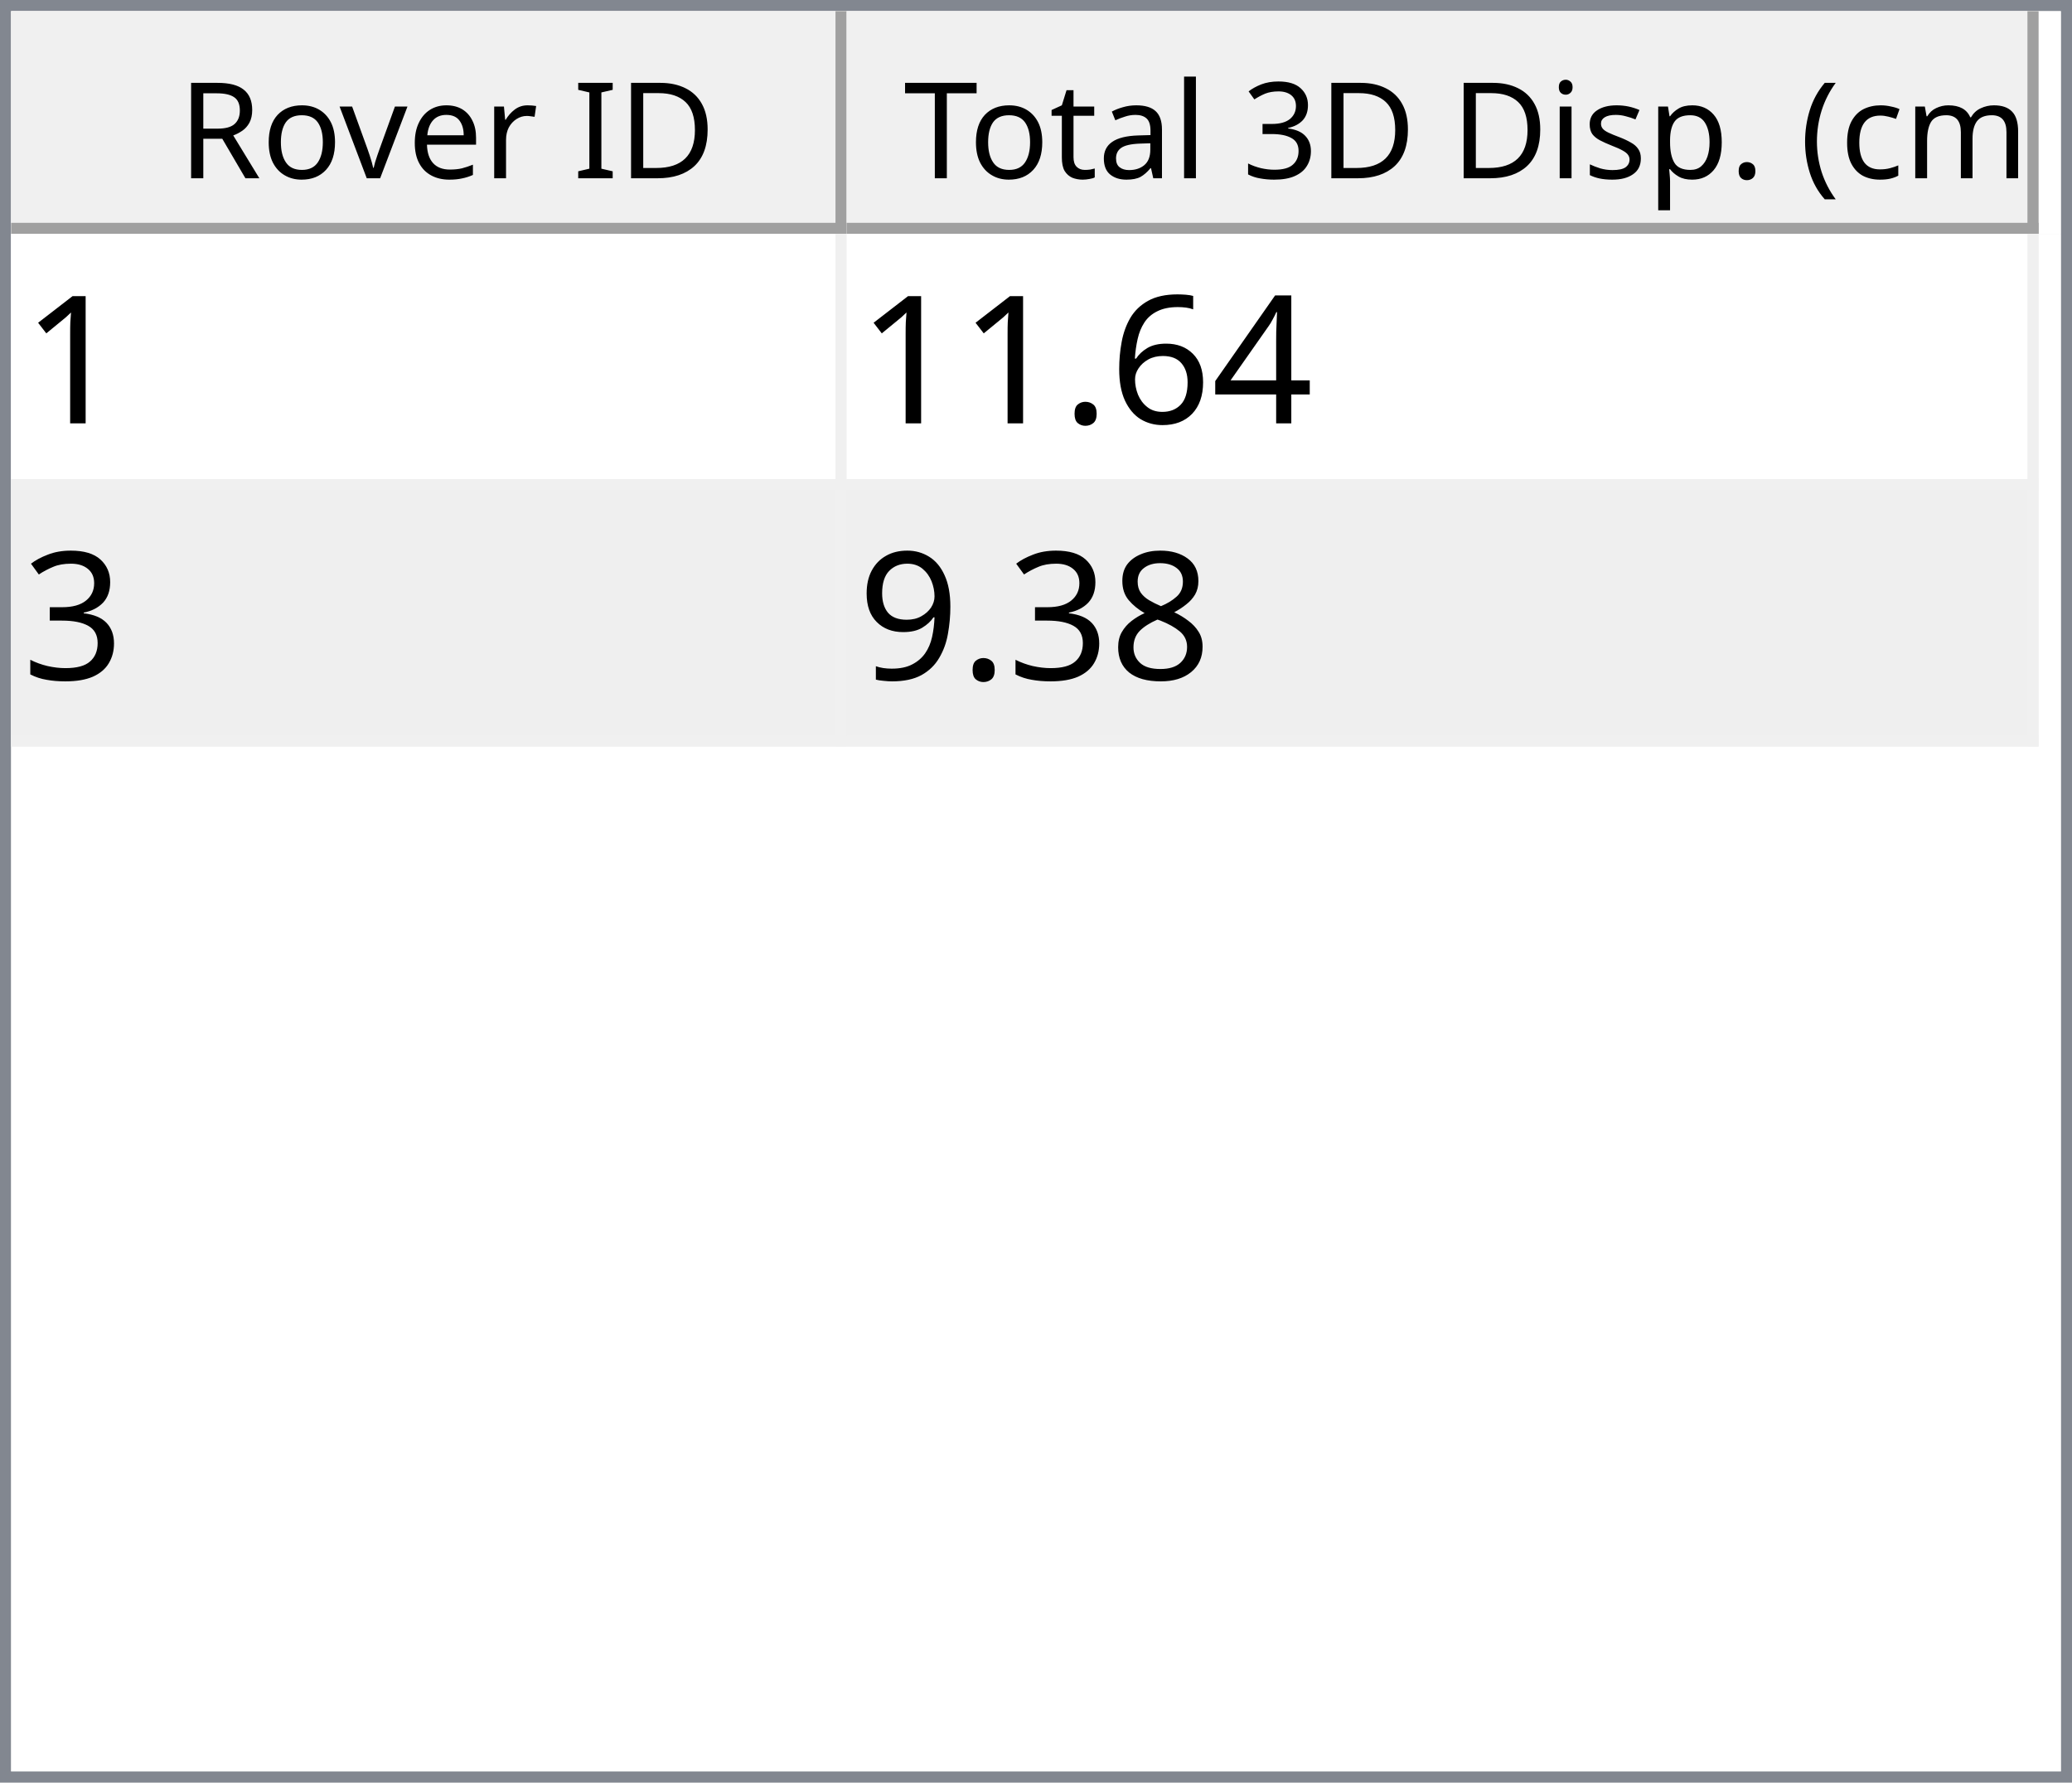
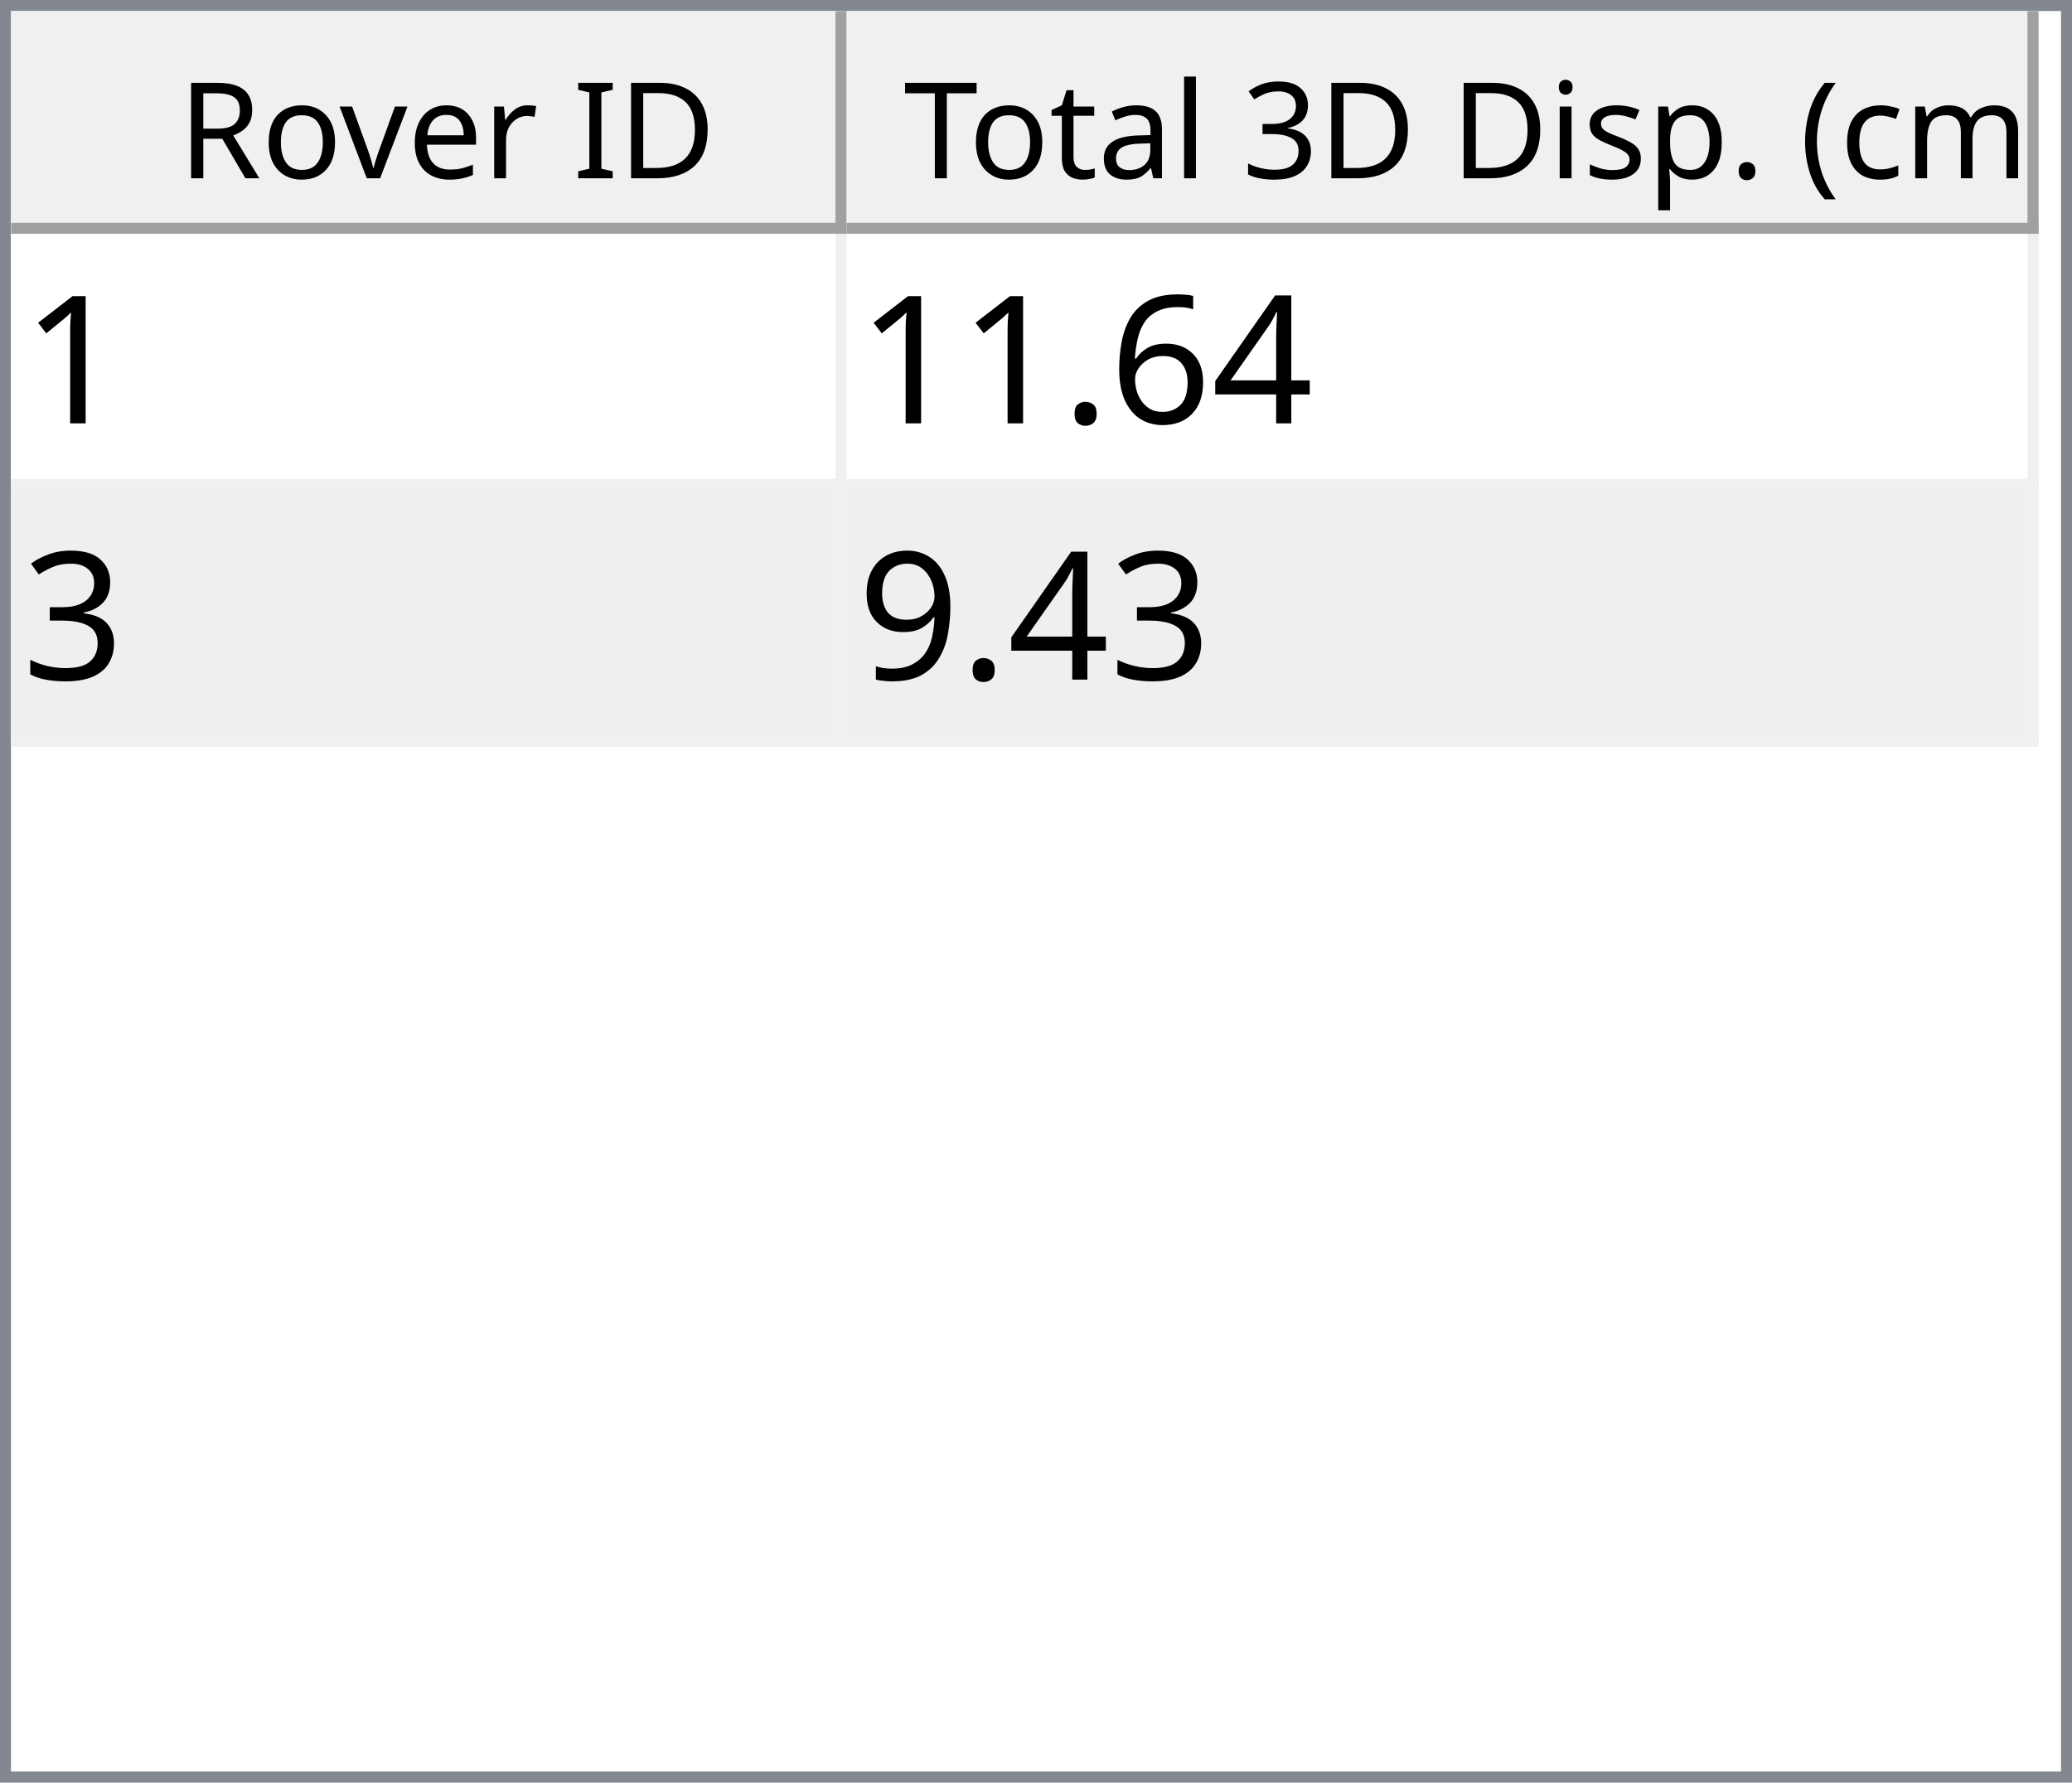
<svg xmlns="http://www.w3.org/2000/svg" style="fill-opacity:1; color-rendering:auto; color-interpolation:auto; text-rendering:auto; stroke:black; stroke-linecap:square; stroke-miterlimit:10; shape-rendering:auto; stroke-opacity:1; fill:black; stroke-dasharray:none; font-weight:normal; stroke-width:1; font-family:'Dialog'; font-style:normal; stroke-linejoin:miter; font-size:12px; stroke-dashoffset:0; image-rendering:auto;" width="186" height="160">
  <defs id="genericDefs" />
  <g>
    <defs id="defs1">
      <clipPath clipPathUnits="userSpaceOnUse" id="clipPath1">
        <path d="M0 0 L186 0 L186 160 L0 160 L0 0 Z" />
      </clipPath>
      <clipPath clipPathUnits="userSpaceOnUse" id="clipPath2">
        <path d="M0 0 L0 160 L186 160 L186 0 Z" />
      </clipPath>
      <clipPath clipPathUnits="userSpaceOnUse" id="clipPath3">
        <path d="M0 0 L0 20 L184 20 L184 0 Z" />
      </clipPath>
      <clipPath clipPathUnits="userSpaceOnUse" id="clipPath4">
        <path d="M0 0 L0 20 L75 20 L75 0 Z" />
      </clipPath>
      <clipPath clipPathUnits="userSpaceOnUse" id="clipPath5">
        <path d="M1 1 L1 19 L74 19 L74 1 Z" />
      </clipPath>
      <clipPath clipPathUnits="userSpaceOnUse" id="clipPath6">
        <path d="M0 0 L0 18 L73 18 L73 0 Z" />
      </clipPath>
      <clipPath clipPathUnits="userSpaceOnUse" id="clipPath7">
        <path d="M-0.5 -0.5 L-0.5 19.5 L74.5 19.5 L74.5 -0.5 Z" />
      </clipPath>
      <clipPath clipPathUnits="userSpaceOnUse" id="clipPath8">
        <path d="M0 0 L0 20 L107 20 L107 0 Z" />
      </clipPath>
      <clipPath clipPathUnits="userSpaceOnUse" id="clipPath9">
        <path d="M1 1 L1 19 L106 19 L106 1 Z" />
      </clipPath>
      <clipPath clipPathUnits="userSpaceOnUse" id="clipPath10">
        <path d="M0 0 L0 18 L105 18 L105 0 Z" />
      </clipPath>
      <clipPath clipPathUnits="userSpaceOnUse" id="clipPath11">
        <path d="M-0.5 -0.5 L-0.5 19.5 L106.5 19.5 L106.5 -0.5 Z" />
      </clipPath>
      <clipPath clipPathUnits="userSpaceOnUse" id="clipPath12">
        <path d="M0 0 L0 138 L184 138 L184 0 Z" />
      </clipPath>
      <clipPath clipPathUnits="userSpaceOnUse" id="clipPath13">
        <path d="M0 0 L0 46 L182 46 L182 0 Z" />
      </clipPath>
      <clipPath clipPathUnits="userSpaceOnUse" id="clipPath14">
        <path d="M-0.5 -0.5 L-0.5 45.5 L181.5 45.5 L181.5 -0.5 Z" />
      </clipPath>
      <clipPath clipPathUnits="userSpaceOnUse" id="clipPath15">
        <path d="M0 0 L0 22 L74 22 L74 0 Z" />
      </clipPath>
      <clipPath clipPathUnits="userSpaceOnUse" id="clipPath16">
        <path d="M0 0 L0 22 L106 22 L106 0 Z" />
      </clipPath>
      <font horiz-adv-x="64.551" id="font1">
        <font-face ascent="107.91" descent="25.098" units-per-em="100" style="font-style:normal; font-family:Segoe UI; font-weight:normal;" />
        <missing-glyph horiz-adv-x="64.551" d="M8.109 0 L8.109 68.266 L56.453 68.266 L56.453 0 L8.109 0 ZM15.328 7.234 L49.219 7.234 L49.219 61.031 L15.328 61.031 L15.328 7.234 Z" />
        <glyph unicode="D" horiz-adv-x="70.117" d="M9.188 0 L9.188 70.016 L28.516 70.016 Q65.531 70.016 65.531 35.891 Q65.531 19.672 55.25 9.836 Q44.969 0 27.734 0 L9.188 0 ZM17.391 62.594 L17.391 7.422 L27.828 7.422 Q41.609 7.422 49.273 14.797 Q56.938 22.172 56.938 35.688 Q56.938 62.594 28.328 62.594 L17.391 62.594 Z" />
        <glyph unicode="I" horiz-adv-x="26.611" d="M17.391 0 L9.188 0 L9.188 70.016 L17.391 70.016 L17.391 0 Z" />
        <glyph unicode=" " horiz-adv-x="27.393" d="" />
        <glyph unicode="r" horiz-adv-x="34.766" d="M34.188 41.891 Q32.078 43.5 28.125 43.5 Q23 43.5 19.555 38.672 Q16.109 33.844 16.109 25.484 L16.109 0 L8.109 0 L8.109 50 L16.109 50 L16.109 39.703 L16.312 39.703 Q18.016 44.969 21.531 47.922 Q25.047 50.875 29.391 50.875 Q32.516 50.875 34.188 50.203 L34.188 41.891 Z" />
        <glyph unicode="e" horiz-adv-x="52.295" d="M48.297 23 L12.984 23 Q13.188 14.656 17.484 10.109 Q21.781 5.562 29.297 5.562 Q37.75 5.562 44.828 11.141 L44.828 3.609 Q38.234 -1.172 27.391 -1.172 Q16.797 -1.172 10.742 5.641 Q4.688 12.453 4.688 24.812 Q4.688 36.469 11.305 43.82 Q17.922 51.172 27.734 51.172 Q37.547 51.172 42.922 44.828 Q48.297 38.484 48.297 27.203 L48.297 23 ZM40.094 29.781 Q40.047 36.719 36.75 40.578 Q33.453 44.438 27.594 44.438 Q21.922 44.438 17.969 40.383 Q14.016 36.328 13.094 29.781 L40.094 29.781 Z" />
        <glyph unicode="v" horiz-adv-x="47.9" d="M47.406 50 L27.484 0 L19.625 0 L0.688 50 L9.469 50 L22.172 13.672 Q23.578 9.672 23.922 6.688 L24.125 6.688 Q24.609 10.453 25.688 13.484 L38.969 50 L47.406 50 Z" />
        <glyph unicode="o" horiz-adv-x="58.594" d="M29 -1.172 Q17.922 -1.172 11.305 5.836 Q4.688 12.844 4.688 24.422 Q4.688 37.016 11.57 44.094 Q18.453 51.172 30.172 51.172 Q41.359 51.172 47.633 44.289 Q53.906 37.406 53.906 25.203 Q53.906 13.234 47.141 6.031 Q40.375 -1.172 29 -1.172 ZM29.594 44.438 Q21.875 44.438 17.383 39.188 Q12.891 33.938 12.891 24.703 Q12.891 15.828 17.43 10.695 Q21.969 5.562 29.594 5.562 Q37.359 5.562 41.531 10.594 Q45.703 15.625 45.703 24.906 Q45.703 34.281 41.531 39.359 Q37.359 44.438 29.594 44.438 Z" />
        <glyph unicode="R" horiz-adv-x="59.814" d="M59.375 0 L49.609 0 L37.891 19.625 Q36.281 22.359 34.766 24.289 Q33.25 26.219 31.664 27.438 Q30.078 28.656 28.25 29.219 Q26.422 29.781 24.125 29.781 L17.391 29.781 L17.391 0 L9.188 0 L9.188 70.016 L30.078 70.016 Q34.672 70.016 38.555 68.867 Q42.438 67.719 45.289 65.375 Q48.141 63.031 49.758 59.547 Q51.375 56.062 51.375 51.375 Q51.375 47.703 50.273 44.656 Q49.172 41.609 47.148 39.211 Q45.125 36.812 42.266 35.133 Q39.406 33.453 35.844 32.516 L35.844 32.328 Q37.594 31.547 38.891 30.547 Q40.188 29.547 41.359 28.18 Q42.531 26.812 43.68 25.078 Q44.828 23.344 46.234 21.047 L59.375 0 ZM17.391 62.594 L17.391 37.203 L28.516 37.203 Q31.594 37.203 34.203 38.133 Q36.812 39.062 38.719 40.797 Q40.625 42.531 41.703 45.047 Q42.781 47.562 42.781 50.688 Q42.781 56.297 39.141 59.445 Q35.5 62.594 28.609 62.594 L17.391 62.594 Z" />
        <glyph unicode=")" horiz-adv-x="30.176" d="M8.297 -15.922 L1.172 -15.922 Q16.406 2.344 16.406 26.812 Q16.406 51.469 1.078 70.016 L8.297 70.016 Q23.531 52.156 23.531 26.703 Q23.531 1.375 8.297 -15.922 Z" />
        <glyph unicode="m" horiz-adv-x="86.133" d="M79.109 0 L71.094 0 L71.094 28.719 Q71.094 37.016 68.531 40.727 Q65.969 44.438 59.906 44.438 Q54.781 44.438 51.195 39.75 Q47.609 35.062 47.609 28.516 L47.609 0 L39.594 0 L39.594 29.688 Q39.594 44.438 28.219 44.438 Q22.953 44.438 19.531 40.016 Q16.109 35.594 16.109 28.516 L16.109 0 L8.109 0 L8.109 50 L16.109 50 L16.109 42.094 L16.312 42.094 Q21.625 51.172 31.844 51.172 Q36.969 51.172 40.773 48.312 Q44.578 45.453 46 40.828 Q51.562 51.172 62.594 51.172 Q79.109 51.172 79.109 30.812 L79.109 0 Z" />
        <glyph unicode="c" horiz-adv-x="46.191" d="M42.188 2.297 Q36.422 -1.172 28.516 -1.172 Q17.828 -1.172 11.258 5.789 Q4.688 12.75 4.688 23.828 Q4.688 36.188 11.766 43.68 Q18.844 51.172 30.672 51.172 Q37.25 51.172 42.281 48.734 L42.281 40.531 Q36.719 44.438 30.375 44.438 Q22.703 44.438 17.797 38.945 Q12.891 33.453 12.891 24.516 Q12.891 15.719 17.508 10.641 Q22.125 5.562 29.891 5.562 Q36.422 5.562 42.188 9.906 L42.188 2.297 Z" />
        <glyph unicode="(" horiz-adv-x="30.176" d="M29.109 -15.922 L21.969 -15.922 Q6.844 1.375 6.844 26.703 Q6.844 52.156 21.969 70.016 L29.203 70.016 Q13.875 51.469 13.875 26.812 Q13.875 2.344 29.109 -15.922 Z" />
        <glyph unicode="." horiz-adv-x="21.68" d="M10.891 -1.078 Q8.641 -1.078 7.055 0.539 Q5.469 2.156 5.469 4.391 Q5.469 6.641 7.055 8.273 Q8.641 9.906 10.891 9.906 Q13.188 9.906 14.797 8.273 Q16.406 6.641 16.406 4.391 Q16.406 2.156 14.797 0.539 Q13.188 -1.078 10.891 -1.078 Z" />
        <glyph unicode="p" horiz-adv-x="58.789" d="M16.312 7.234 L16.109 7.234 L16.109 -23 L8.109 -23 L8.109 50 L16.109 50 L16.109 41.219 L16.312 41.219 Q22.219 51.172 33.594 51.172 Q43.266 51.172 48.688 44.461 Q54.109 37.75 54.109 26.469 Q54.109 13.922 48 6.375 Q41.891 -1.172 31.297 -1.172 Q21.578 -1.172 16.312 7.234 ZM16.109 27.391 L16.109 20.406 Q16.109 14.203 20.141 9.883 Q24.172 5.562 30.375 5.562 Q37.641 5.562 41.773 11.133 Q45.906 16.703 45.906 26.609 Q45.906 34.969 42.047 39.703 Q38.188 44.438 31.594 44.438 Q24.609 44.438 20.359 39.578 Q16.109 34.719 16.109 27.391 Z" />
        <glyph unicode="s" horiz-adv-x="42.432" d="M5.078 1.812 L5.078 10.406 Q11.625 5.562 19.484 5.562 Q30.031 5.562 30.031 12.594 Q30.031 14.594 29.125 15.992 Q28.219 17.391 26.68 18.461 Q25.141 19.531 23.07 20.383 Q21 21.234 18.609 22.172 Q15.281 23.484 12.766 24.828 Q10.25 26.172 8.57 27.859 Q6.891 29.547 6.031 31.695 Q5.172 33.844 5.172 36.719 Q5.172 40.234 6.789 42.945 Q8.406 45.656 11.086 47.484 Q13.766 49.312 17.211 50.242 Q20.656 51.172 24.312 51.172 Q30.812 51.172 35.938 48.922 L35.938 40.828 Q30.422 44.438 23.25 44.438 Q21 44.438 19.195 43.922 Q17.391 43.406 16.094 42.477 Q14.797 41.547 14.086 40.258 Q13.375 38.969 13.375 37.406 Q13.375 35.453 14.086 34.133 Q14.797 32.812 16.164 31.789 Q17.531 30.766 19.484 29.938 Q21.438 29.109 23.922 28.125 Q27.25 26.859 29.883 25.516 Q32.516 24.172 34.375 22.484 Q36.234 20.797 37.234 18.602 Q38.234 16.406 38.234 13.375 Q38.234 9.672 36.602 6.938 Q34.969 4.203 32.234 2.398 Q29.5 0.594 25.93 -0.289 Q22.359 -1.172 18.453 -1.172 Q10.75 -1.172 5.078 1.812 Z" />
        <glyph unicode="i" horiz-adv-x="24.219" d="M12.203 62.703 Q10.062 62.703 8.547 64.164 Q7.031 65.625 7.031 67.875 Q7.031 70.125 8.547 71.609 Q10.062 73.094 12.203 73.094 Q14.406 73.094 15.945 71.609 Q17.484 70.125 17.484 67.875 Q17.484 65.719 15.945 64.211 Q14.406 62.703 12.203 62.703 ZM16.109 0 L8.109 0 L8.109 50 L16.109 50 L16.109 0 Z" />
        <glyph unicode="3" horiz-adv-x="53.906" d="M46.531 19.828 Q46.531 15.094 44.75 11.211 Q42.969 7.328 39.719 4.57 Q36.469 1.812 31.93 0.297 Q27.391 -1.219 21.922 -1.219 Q11.922 -1.219 6 2.594 L6 11.188 Q13.094 5.609 22.219 5.609 Q25.875 5.609 28.828 6.539 Q31.781 7.469 33.906 9.227 Q36.031 10.984 37.18 13.477 Q38.328 15.969 38.328 19.094 Q38.328 32.812 18.797 32.812 L12.984 32.812 L12.984 39.594 L18.5 39.594 Q35.797 39.594 35.797 52.484 Q35.797 64.406 22.609 64.406 Q15.188 64.406 8.688 59.422 L8.688 67.188 Q15.375 71.188 24.609 71.188 Q29 71.188 32.57 69.969 Q36.141 68.75 38.68 66.555 Q41.219 64.359 42.609 61.281 Q44 58.203 44 54.5 Q44 40.672 30.031 36.719 L30.031 36.531 Q33.594 36.141 36.625 34.797 Q39.656 33.453 41.852 31.305 Q44.047 29.156 45.289 26.25 Q46.531 23.344 46.531 19.828 Z" />
        <glyph unicode="l" horiz-adv-x="24.219" d="M16.109 0 L8.109 0 L8.109 74.031 L16.109 74.031 L16.109 0 Z" />
        <glyph unicode="a" horiz-adv-x="50.879" d="M43.891 0 L35.891 0 L35.891 7.812 L35.688 7.812 Q30.469 -1.172 20.312 -1.172 Q12.844 -1.172 8.617 2.781 Q4.391 6.734 4.391 13.281 Q4.391 27.297 20.906 29.594 L35.891 31.688 Q35.891 44.438 25.594 44.438 Q16.547 44.438 9.281 38.281 L9.281 46.484 Q16.656 51.172 26.266 51.172 Q43.891 51.172 43.891 32.516 L43.891 0 ZM35.891 25.297 L23.828 23.641 Q18.266 22.859 15.43 20.875 Q12.594 18.891 12.594 13.875 Q12.594 10.203 15.211 7.883 Q17.828 5.562 22.172 5.562 Q28.125 5.562 32.008 9.742 Q35.891 13.922 35.891 20.312 L35.891 25.297 Z" />
        <glyph unicode="t" horiz-adv-x="33.887" d="M31.297 0.484 Q28.469 -1.078 23.828 -1.078 Q10.688 -1.078 10.688 13.578 L10.688 43.172 L2.094 43.172 L2.094 50 L10.688 50 L10.688 62.203 L18.703 64.797 L18.703 50 L31.297 50 L31.297 43.172 L18.703 43.172 L18.703 14.984 Q18.703 9.969 20.414 7.82 Q22.125 5.672 26.078 5.672 Q29.109 5.672 31.297 7.328 L31.297 0.484 Z" />
        <glyph unicode="T" horiz-adv-x="52.393" d="M50.594 62.594 L30.375 62.594 L30.375 0 L22.172 0 L22.172 62.594 L2 62.594 L2 70.016 L50.594 70.016 L50.594 62.594 Z" />
      </font>
      <font horiz-adv-x="75.0" id="font2">
        <font-face ascent="100.537" descent="21.973" units-per-em="100" style="font-style:normal; font-family:sans-serif; font-weight:normal;" />
        <missing-glyph horiz-adv-x="75.0" d="M12.5 0 L12.5 62.5 L62.5 62.5 L62.5 0 L12.5 0 ZM14.062 1.562 L60.938 1.562 L60.938 60.938 L14.062 60.938 L14.062 1.562 Z" />
        <glyph unicode="1" horiz-adv-x="55.615" d="M37.25 0 L28.469 0 L28.469 56 Q25.297 52.984 20.141 49.953 Q14.984 46.922 10.891 45.406 L10.891 53.906 Q18.266 57.375 23.781 62.305 Q29.297 67.234 31.594 71.875 L37.25 71.875 L37.25 0 Z" />
        <glyph unicode="4" horiz-adv-x="55.615" d="M32.328 0 L32.328 17.141 L1.266 17.141 L1.266 25.203 L33.938 71.578 L41.109 71.578 L41.109 25.203 L50.781 25.203 L50.781 17.141 L41.109 17.141 L41.109 0 L32.328 0 ZM32.328 25.203 L32.328 57.469 L9.906 25.203 L32.328 25.203 Z" />
        <glyph unicode="6" horiz-adv-x="55.615" d="M49.75 54.047 L41.016 53.375 Q39.844 58.547 37.703 60.891 Q34.125 64.656 28.906 64.656 Q24.703 64.656 21.531 62.312 Q17.391 59.281 14.992 53.469 Q12.594 47.656 12.5 36.922 Q15.672 41.75 20.266 44.094 Q24.859 46.438 29.891 46.438 Q38.672 46.438 44.852 39.969 Q51.031 33.5 51.031 23.25 Q51.031 16.5 48.125 10.719 Q45.219 4.938 40.141 1.859 Q35.062 -1.219 28.609 -1.219 Q17.625 -1.219 10.695 6.859 Q3.766 14.938 3.766 33.5 Q3.766 54.25 11.422 63.672 Q18.109 71.875 29.438 71.875 Q37.891 71.875 43.289 67.141 Q48.688 62.406 49.75 54.047 ZM13.875 23.188 Q13.875 18.656 15.797 14.508 Q17.719 10.359 21.188 8.18 Q24.656 6 28.469 6 Q34.031 6 38.039 10.492 Q42.047 14.984 42.047 22.703 Q42.047 30.125 38.086 34.398 Q34.125 38.672 28.125 38.672 Q22.172 38.672 18.023 34.398 Q13.875 30.125 13.875 23.188 Z" />
        <glyph unicode="." horiz-adv-x="27.783" d="M9.078 0 L9.078 10.016 L19.094 10.016 L19.094 0 L9.078 0 Z" />
        <glyph unicode="3" horiz-adv-x="55.615" d="M4.203 18.891 L12.984 20.062 Q14.5 12.594 18.141 9.297 Q21.781 6 27 6 Q33.203 6 37.477 10.297 Q41.75 14.594 41.75 20.953 Q41.75 27 37.797 30.93 Q33.844 34.859 27.734 34.859 Q25.25 34.859 21.531 33.891 L22.516 41.609 Q23.391 41.5 23.922 41.5 Q29.547 41.5 34.039 44.43 Q38.531 47.359 38.531 53.469 Q38.531 58.297 35.258 61.477 Q31.984 64.656 26.812 64.656 Q21.688 64.656 18.266 61.43 Q14.844 58.203 13.875 51.766 L5.078 53.328 Q6.688 62.156 12.398 67.016 Q18.109 71.875 26.609 71.875 Q32.469 71.875 37.398 69.359 Q42.328 66.844 44.945 62.5 Q47.562 58.156 47.562 53.266 Q47.562 48.641 45.07 44.828 Q42.578 41.016 37.703 38.766 Q44.047 37.312 47.562 32.695 Q51.078 28.078 51.078 21.141 Q51.078 11.766 44.242 5.25 Q37.406 -1.266 26.953 -1.266 Q17.531 -1.266 11.305 4.352 Q5.078 9.969 4.203 18.891 Z" />
-         <glyph unicode="8" horiz-adv-x="55.615" d="M17.672 38.812 Q12.203 40.828 9.57 44.539 Q6.938 48.25 6.938 53.422 Q6.938 61.234 12.555 66.555 Q18.172 71.875 27.484 71.875 Q36.859 71.875 42.578 66.43 Q48.297 60.984 48.297 53.172 Q48.297 48.188 45.68 44.508 Q43.062 40.828 37.75 38.812 Q44.344 36.672 47.781 31.883 Q51.219 27.094 51.219 20.453 Q51.219 11.281 44.727 5.031 Q38.234 -1.219 27.641 -1.219 Q17.047 -1.219 10.547 5.055 Q4.047 11.328 4.047 20.703 Q4.047 27.688 7.594 32.398 Q11.141 37.109 17.672 38.812 ZM15.922 53.719 Q15.922 48.641 19.195 45.414 Q22.469 42.188 27.688 42.188 Q32.766 42.188 36.016 45.383 Q39.266 48.578 39.266 53.219 Q39.266 58.062 35.914 61.359 Q32.562 64.656 27.594 64.656 Q22.562 64.656 19.242 61.43 Q15.922 58.203 15.922 53.719 ZM13.094 20.656 Q13.094 16.891 14.875 13.375 Q16.656 9.859 20.172 7.93 Q23.688 6 27.734 6 Q34.031 6 38.133 10.055 Q42.234 14.109 42.234 20.359 Q42.234 26.703 38.016 30.859 Q33.797 35.016 27.438 35.016 Q21.234 35.016 17.164 30.914 Q13.094 26.812 13.094 20.656 Z" />
        <glyph unicode="9" horiz-adv-x="55.615" d="M5.469 16.547 L13.922 17.328 Q14.984 11.375 18.016 8.688 Q21.047 6 25.781 6 Q29.828 6 32.883 7.859 Q35.938 9.719 37.891 12.82 Q39.844 15.922 41.164 21.195 Q42.484 26.469 42.484 31.938 Q42.484 32.516 42.438 33.688 Q39.797 29.5 35.234 26.883 Q30.672 24.266 25.344 24.266 Q16.453 24.266 10.305 30.711 Q4.156 37.156 4.156 47.703 Q4.156 58.594 10.578 65.234 Q17 71.875 26.656 71.875 Q33.641 71.875 39.43 68.117 Q45.219 64.359 48.219 57.398 Q51.219 50.438 51.219 37.25 Q51.219 23.531 48.242 15.406 Q45.266 7.281 39.383 3.031 Q33.5 -1.219 25.594 -1.219 Q17.188 -1.219 11.867 3.445 Q6.547 8.109 5.469 16.547 ZM41.453 48.141 Q41.453 55.719 37.43 60.156 Q33.406 64.594 27.734 64.594 Q21.875 64.594 17.531 59.812 Q13.188 55.031 13.188 47.406 Q13.188 40.578 17.312 36.305 Q21.438 32.031 27.484 32.031 Q33.594 32.031 37.523 36.305 Q41.453 40.578 41.453 48.141 Z" />
      </font>
    </defs>
    <g style="fill:white; stroke:white;">
      <rect x="0" y="0" width="186" style="clip-path:url(#clipPath1); stroke:none;" height="160" />
    </g>
    <g style="fill:white; text-rendering:optimizeSpeed; color-rendering:optimizeSpeed; image-rendering:optimizeSpeed; shape-rendering:crispEdges; stroke:white; color-interpolation:sRGB;">
      <rect x="0" width="186" height="160" y="0" style="stroke:none;" />
      <path style="stroke:none;" d="M0 160 L186 160 L186 0 L0 0 Z" />
    </g>
    <g style="fill:rgb(240,240,240); font-family:'Segoe UI'; stroke:rgb(240,240,240);">
      <rect x="0" y="0" width="186" style="clip-path:url(#clipPath2); stroke:none;" height="160" />
    </g>
    <g style="fill:rgb(130,135,144); font-family:'Segoe UI'; stroke:rgb(130,135,144);">
      <path d="M0 0 L186 0 L186 160 L0 160 L0 0 ZM1 1 L185 1 L185 159 L1 159 L1 1 Z" style="fill-rule:evenodd; clip-path:url(#clipPath2); stroke:none;" />
    </g>
    <g style="fill:white; font-family:'Segoe UI'; stroke:white;" transform="translate(1,1)">
      <rect x="0" y="0" width="184" style="clip-path:url(#clipPath3); stroke:none;" height="20" />
    </g>
    <g style="fill:rgb(240,240,240); font-family:'Segoe UI'; stroke:rgb(240,240,240);" transform="translate(1,1)">
      <rect x="0" y="0" width="75" style="clip-path:url(#clipPath4); stroke:none;" height="20" />
    </g>
    <g style="font-family:'Segoe UI';" transform="translate(2,2)">
      <text x="14" xml:space="preserve" y="14" style="clip-path:url(#clipPath6); stroke:none;">Rover ID</text>
    </g>
    <g style="fill:rgb(160,160,160); font-family:'Segoe UI'; stroke:rgb(160,160,160); stroke-linejoin:bevel;" transform="translate(1.5,1.5)">
      <line x1="74" x2="74" y1="0" style="fill:none; clip-path:url(#clipPath7);" y2="19" />
    </g>
    <g style="fill:rgb(160,160,160); font-family:'Segoe UI'; stroke:rgb(160,160,160); stroke-linejoin:bevel;" transform="matrix(1,0,0,1,1,1) translate(0.5,0.5)">
      <line x1="0" x2="74" y1="19" style="fill:none; clip-path:url(#clipPath7);" y2="19" />
    </g>
    <g style="fill:rgb(240,240,240); font-family:'Segoe UI'; stroke:rgb(240,240,240);" transform="translate(76,1)">
      <rect x="0" y="0" width="107" style="clip-path:url(#clipPath8); stroke:none;" height="20" />
    </g>
    <g style="font-family:'Segoe UI';" transform="translate(77,2)">
      <text x="1" xml:space="preserve" y="14" style="clip-path:url(#clipPath10); stroke:none;"> Total 3D Disp. (cm)</text>
    </g>
    <g style="fill:rgb(160,160,160); font-family:'Segoe UI'; stroke:rgb(160,160,160); stroke-linejoin:bevel;" transform="translate(76.5,1.5)">
      <line x1="106" x2="106" y1="0" style="fill:none; clip-path:url(#clipPath11);" y2="19" />
    </g>
    <g style="fill:rgb(160,160,160); font-family:'Segoe UI'; stroke:rgb(160,160,160); stroke-linejoin:bevel;" transform="matrix(1,0,0,1,76,1) translate(0.5,0.5)">
      <line x1="0" x2="106" y1="19" style="fill:none; clip-path:url(#clipPath11);" y2="19" />
    </g>
    <g style="fill:white; font-family:'Segoe UI'; stroke:white;" transform="translate(1,21)">
      <rect x="0" y="0" width="184" style="clip-path:url(#clipPath12); stroke:none;" height="138" />
    </g>
    <g style="fill:rgb(240,240,240); font-size:16px; font-family:sans-serif; stroke:rgb(240,240,240);" transform="translate(1,21)">
      <rect x="0" y="0" width="182" style="clip-path:url(#clipPath13); stroke:none;" height="46" />
      <line transform="translate(0.5,0.5)" x1="0" x2="181" y1="22" style="clip-path:url(#clipPath14); fill:none; stroke-linejoin:bevel;" y2="22" />
    </g>
    <g transform="matrix(1,0,0,1,1,21) translate(0.5,0.5)" style="fill:rgb(240,240,240); font-size:16px; font-family:sans-serif; stroke:rgb(240,240,240); stroke-linejoin:bevel;">
      <line x1="0" x2="181" y1="45" style="fill:none; clip-path:url(#clipPath14);" y2="45" />
    </g>
    <g transform="matrix(1,0,0,1,1,21) translate(0.5,0.5)" style="fill:rgb(240,240,240); font-size:16px; font-family:sans-serif; stroke:rgb(240,240,240); stroke-linejoin:bevel;">
      <line x1="74" x2="74" y1="0" style="fill:none; clip-path:url(#clipPath14);" y2="45" />
    </g>
    <g transform="matrix(1,0,0,1,1,21) translate(0.5,0.5)" style="fill:rgb(240,240,240); font-size:16px; font-family:sans-serif; stroke:rgb(240,240,240); stroke-linejoin:bevel;">
      <line x1="181" x2="181" y1="0" style="fill:none; clip-path:url(#clipPath14);" y2="45" />
    </g>
    <g style="fill:white; font-size:16px; font-family:sans-serif; stroke:white;" transform="matrix(1,0,0,1,1,21)">
      <rect x="0" y="0" width="74" style="clip-path:url(#clipPath15); stroke:none;" height="22" />
      <text x="1" y="17" style="fill:black; clip-path:url(#clipPath15); stroke:none;" xml:space="preserve">1</text>
    </g>
    <g style="fill:white; font-size:16px; font-family:sans-serif; stroke:white;" transform="matrix(1,0,0,1,1,21) translate(75,0)">
      <rect x="0" y="0" width="106" style="clip-path:url(#clipPath16); stroke:none;" height="22" />
      <text x="1" y="17" style="fill:black; clip-path:url(#clipPath16); stroke:none;" xml:space="preserve">11.64</text>
    </g>
    <g style="fill:rgb(239,239,239); font-size:16px; font-family:sans-serif; stroke:rgb(239,239,239);" transform="matrix(1,0,0,1,1,21) translate(0,23)">
      <rect x="0" y="0" width="74" style="clip-path:url(#clipPath15); stroke:none;" height="22" />
      <text x="1" y="17" style="fill:black; clip-path:url(#clipPath15); stroke:none;" xml:space="preserve">3</text>
    </g>
    <g style="fill:rgb(239,239,239); font-size:16px; font-family:sans-serif; stroke:rgb(239,239,239);" transform="matrix(1,0,0,1,1,21) translate(75,23)">
      <rect x="0" y="0" width="106" style="clip-path:url(#clipPath16); stroke:none;" height="22" />
-       <text x="1" y="17" style="fill:black; clip-path:url(#clipPath16); stroke:none;" xml:space="preserve">9.38</text>
+       <text x="1" y="17" style="fill:black; clip-path:url(#clipPath16); stroke:none;" xml:space="preserve">9.43</text>
    </g>
  </g>
</svg>
